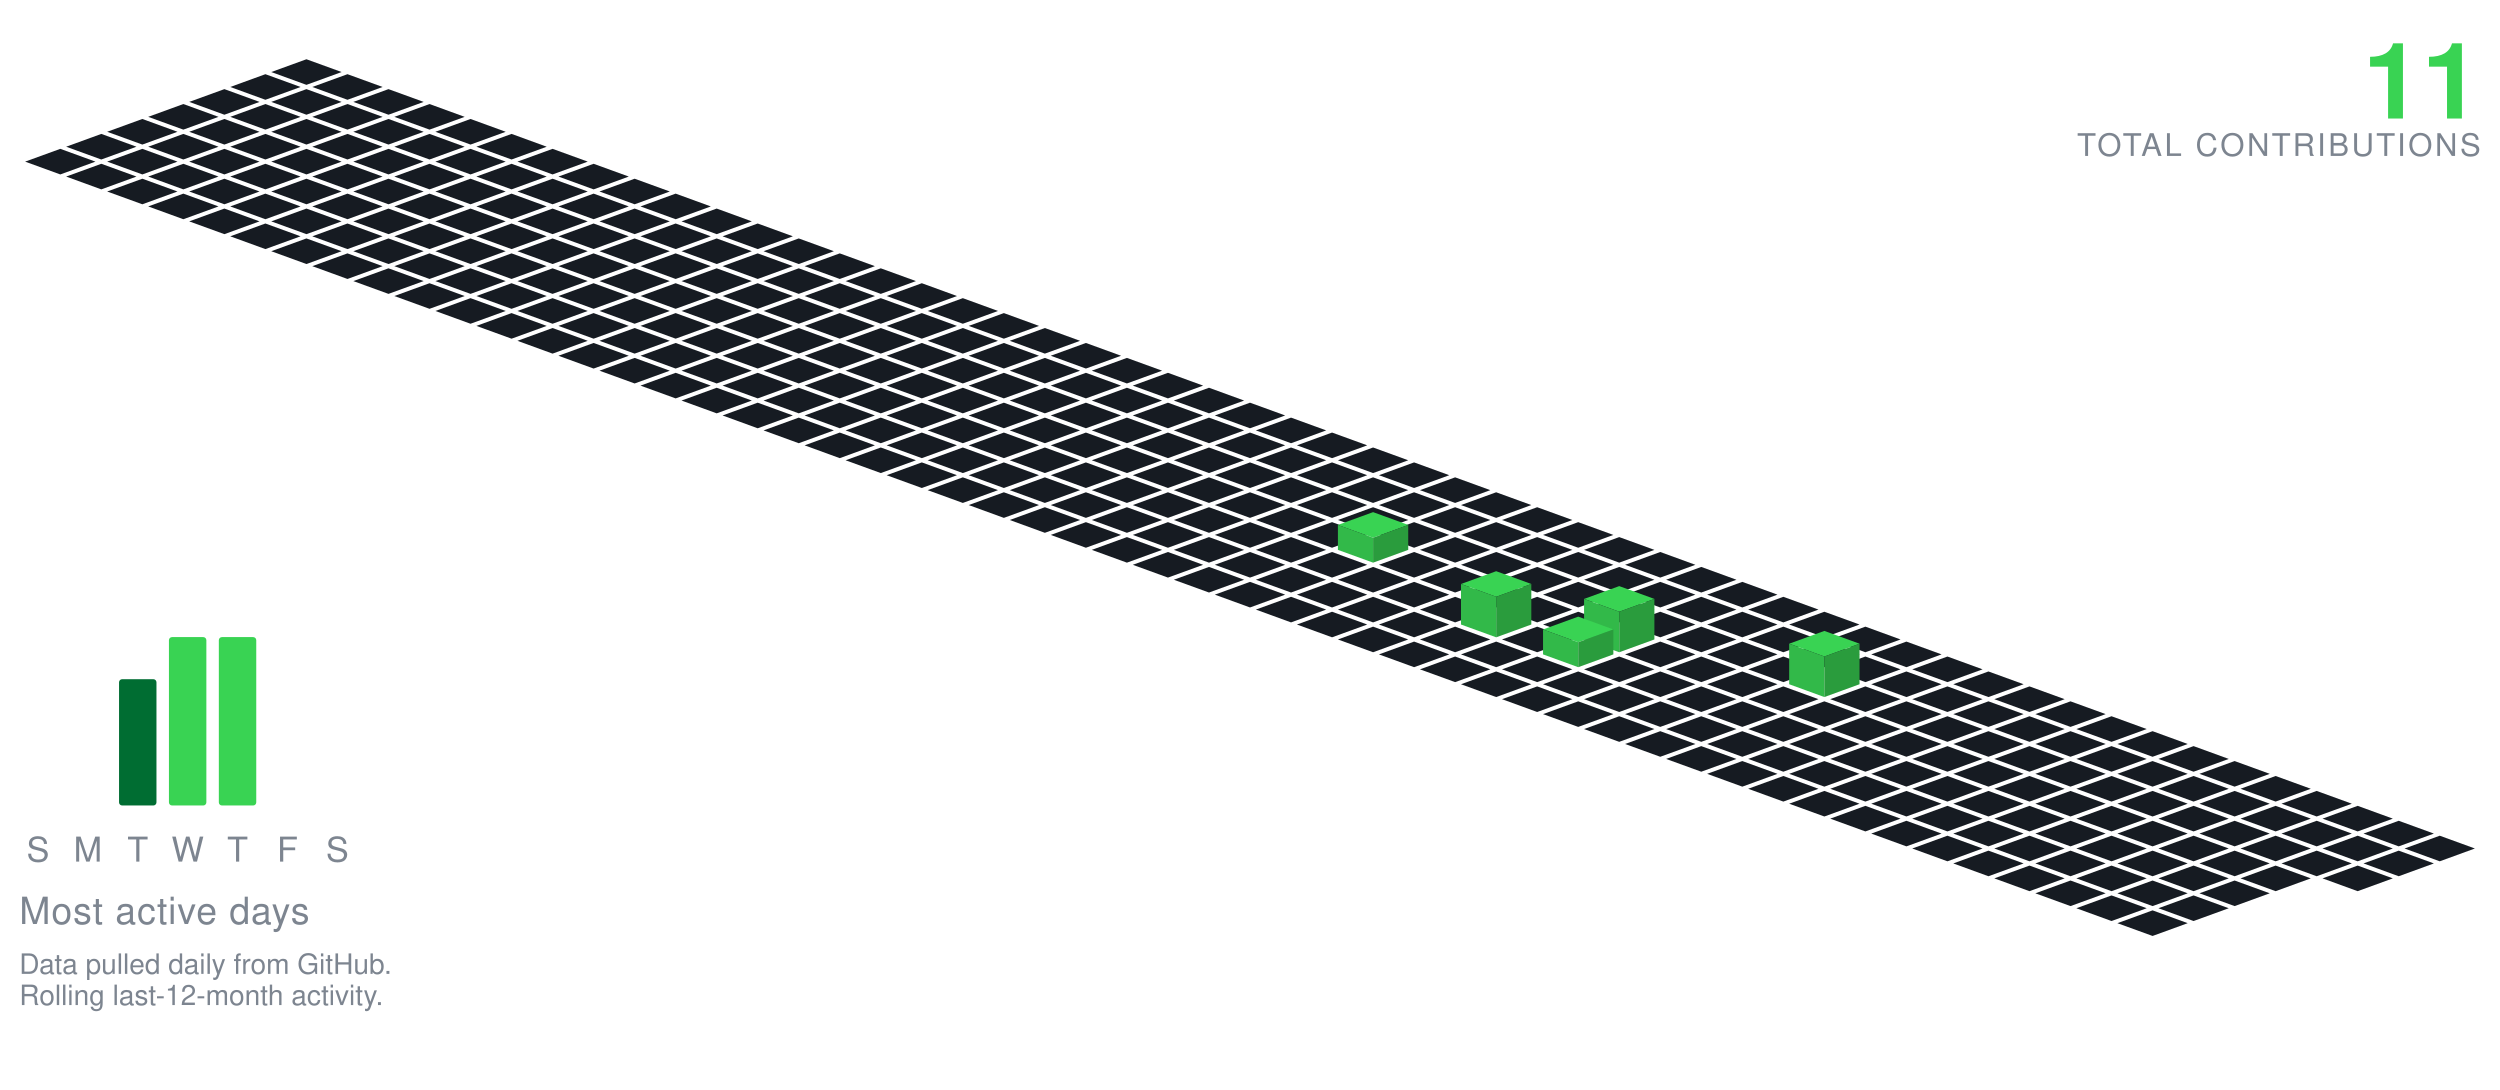
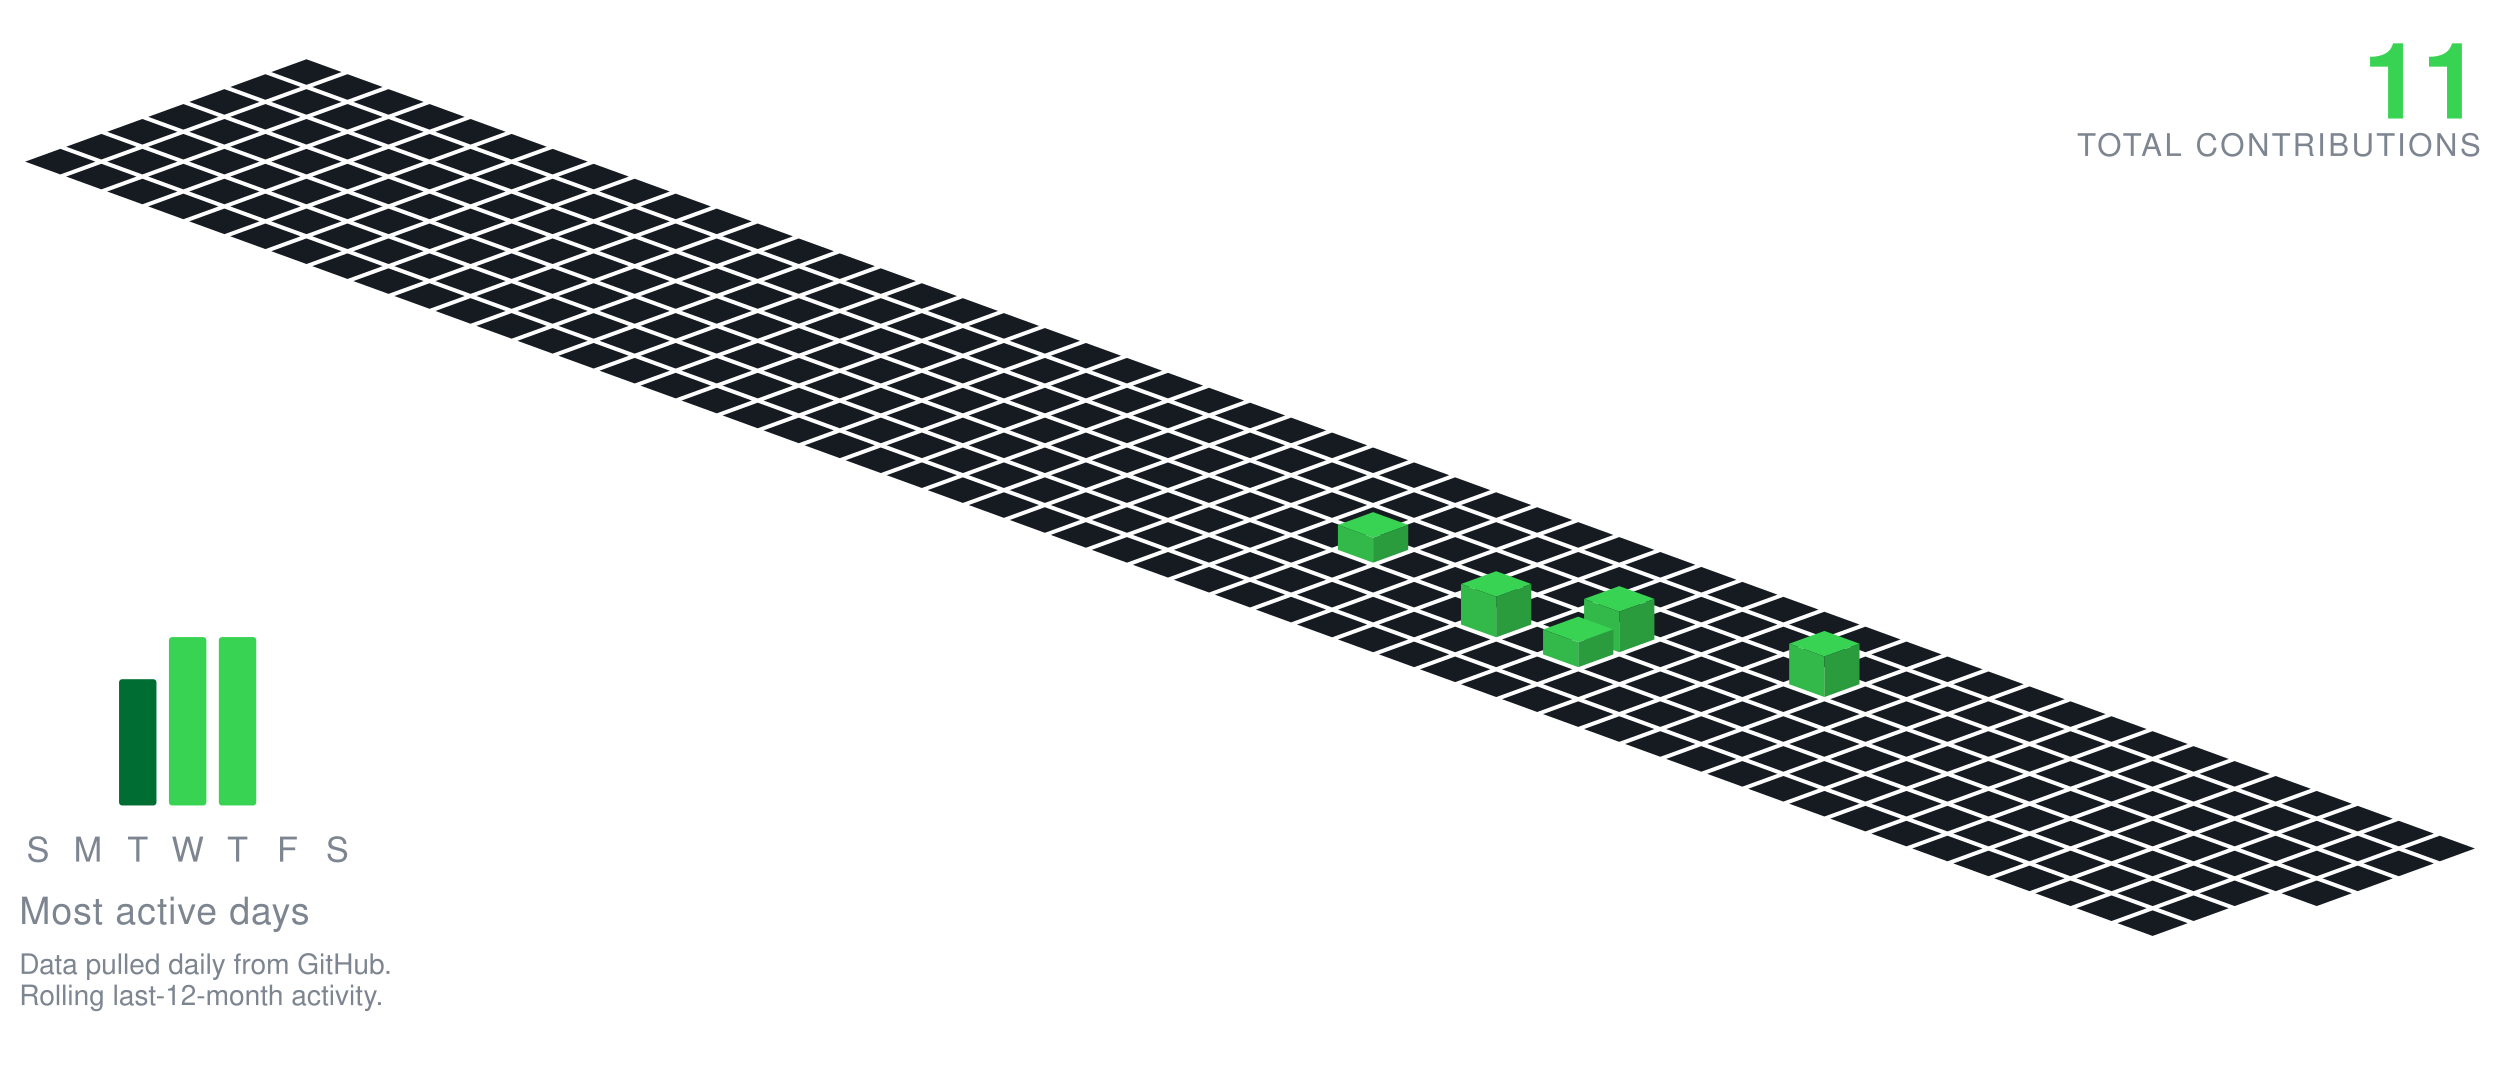
<svg xmlns="http://www.w3.org/2000/svg" viewBox="-98.09 -19.00 801.34 349.30" width="801" height="349">
  <polygon points="0.00,0.00 11.28,4.10 0.00,8.21 -11.28,4.10" fill="#161b22" />
  <polygon points="-13.16,4.79 -1.88,8.89 -13.16,13.00 -24.43,8.89" fill="#161b22" />
  <polygon points="13.16,4.79 24.43,8.89 13.16,13.00 1.88,8.89" fill="#161b22" />
  <polygon points="-26.31,9.58 -15.04,13.68 -26.31,17.79 -37.59,13.68" fill="#161b22" />
  <polygon points="0.00,9.58 11.28,13.68 0.00,17.79 -11.28,13.68" fill="#161b22" />
  <polygon points="26.31,9.58 37.59,13.68 26.31,17.79 15.04,13.68" fill="#161b22" />
  <polygon points="-39.47,14.36 -28.19,18.47 -39.47,22.57 -50.74,18.47" fill="#161b22" />
  <polygon points="-13.16,14.36 -1.88,18.47 -13.16,22.57 -24.43,18.47" fill="#161b22" />
  <polygon points="13.16,14.36 24.43,18.47 13.16,22.57 1.88,18.47" fill="#161b22" />
  <polygon points="39.47,14.36 50.74,18.47 39.47,22.57 28.19,18.47" fill="#161b22" />
  <polygon points="-52.62,19.15 -41.35,23.26 -52.62,27.36 -63.90,23.26" fill="#161b22" />
  <polygon points="-26.31,19.15 -15.04,23.26 -26.31,27.36 -37.59,23.26" fill="#161b22" />
  <polygon points="0.00,19.15 11.28,23.26 0.00,27.36 -11.28,23.26" fill="#161b22" />
  <polygon points="26.31,19.15 37.59,23.26 26.31,27.36 15.04,23.26" fill="#161b22" />
  <polygon points="52.62,19.15 63.90,23.26 52.62,27.36 41.35,23.26" fill="#161b22" />
  <polygon points="-65.78,23.94 -54.50,28.05 -65.78,32.15 -77.05,28.05" fill="#161b22" />
  <polygon points="-39.47,23.94 -28.19,28.05 -39.47,32.15 -50.74,28.05" fill="#161b22" />
  <polygon points="-13.16,23.94 -1.88,28.05 -13.16,32.15 -24.43,28.05" fill="#161b22" />
  <polygon points="13.16,23.94 24.43,28.05 13.16,32.15 1.88,28.05" fill="#161b22" />
  <polygon points="39.47,23.94 50.74,28.05 39.47,32.15 28.19,28.05" fill="#161b22" />
  <polygon points="65.78,23.94 77.05,28.05 65.78,32.15 54.50,28.05" fill="#161b22" />
  <polygon points="-78.93,28.73 -67.66,32.83 -78.93,36.94 -90.21,32.83" fill="#161b22" />
  <polygon points="-52.62,28.73 -41.35,32.83 -52.62,36.94 -63.90,32.83" fill="#161b22" />
  <polygon points="-26.31,28.73 -15.04,32.83 -26.31,36.94 -37.59,32.83" fill="#161b22" />
  <polygon points="0.00,28.73 11.28,32.83 0.00,36.94 -11.28,32.83" fill="#161b22" />
  <polygon points="26.31,28.73 37.59,32.83 26.31,36.94 15.04,32.83" fill="#161b22" />
  <polygon points="52.62,28.73 63.90,32.83 52.62,36.94 41.35,32.83" fill="#161b22" />
  <polygon points="78.93,28.73 90.21,32.83 78.93,36.94 67.66,32.83" fill="#161b22" />
  <polygon points="-65.78,33.52 -54.50,37.62 -65.78,41.73 -77.05,37.62" fill="#161b22" />
  <polygon points="-39.47,33.52 -28.19,37.62 -39.47,41.73 -50.74,37.62" fill="#161b22" />
  <polygon points="-13.16,33.52 -1.88,37.62 -13.16,41.73 -24.43,37.62" fill="#161b22" />
  <polygon points="13.16,33.52 24.43,37.62 13.16,41.73 1.88,37.62" fill="#161b22" />
  <polygon points="39.47,33.52 50.74,37.62 39.47,41.73 28.19,37.62" fill="#161b22" />
  <polygon points="65.78,33.52 77.05,37.62 65.78,41.73 54.50,37.62" fill="#161b22" />
  <polygon points="92.09,33.52 103.37,37.62 92.09,41.73 80.81,37.62" fill="#161b22" />
  <polygon points="-52.62,38.31 -41.35,42.41 -52.62,46.51 -63.90,42.41" fill="#161b22" />
  <polygon points="-26.31,38.31 -15.04,42.41 -26.31,46.51 -37.59,42.41" fill="#161b22" />
  <polygon points="0.00,38.31 11.28,42.41 0.00,46.51 -11.28,42.41" fill="#161b22" />
  <polygon points="26.31,38.31 37.59,42.41 26.31,46.51 15.04,42.41" fill="#161b22" />
  <polygon points="52.62,38.31 63.90,42.41 52.62,46.51 41.35,42.41" fill="#161b22" />
  <polygon points="78.93,38.31 90.21,42.41 78.93,46.51 67.66,42.41" fill="#161b22" />
  <polygon points="105.25,38.31 116.52,42.41 105.25,46.51 93.97,42.41" fill="#161b22" />
  <polygon points="-39.47,43.09 -28.19,47.20 -39.47,51.30 -50.74,47.20" fill="#161b22" />
  <polygon points="-13.16,43.09 -1.88,47.20 -13.16,51.30 -24.43,47.20" fill="#161b22" />
  <polygon points="13.16,43.09 24.43,47.20 13.16,51.30 1.88,47.20" fill="#161b22" />
  <polygon points="39.47,43.09 50.74,47.20 39.47,51.30 28.19,47.20" fill="#161b22" />
  <polygon points="65.78,43.09 77.05,47.20 65.78,51.30 54.50,47.20" fill="#161b22" />
  <polygon points="92.09,43.09 103.37,47.20 92.09,51.30 80.81,47.20" fill="#161b22" />
  <polygon points="118.40,43.09 129.68,47.20 118.40,51.30 107.12,47.20" fill="#161b22" />
  <polygon points="-26.31,47.88 -15.04,51.99 -26.31,56.09 -37.59,51.99" fill="#161b22" />
  <polygon points="0.00,47.88 11.28,51.99 0.00,56.09 -11.28,51.99" fill="#161b22" />
  <polygon points="26.31,47.88 37.59,51.99 26.31,56.09 15.04,51.99" fill="#161b22" />
  <polygon points="52.62,47.88 63.90,51.99 52.62,56.09 41.35,51.99" fill="#161b22" />
  <polygon points="78.93,47.88 90.21,51.99 78.93,56.09 67.66,51.99" fill="#161b22" />
  <polygon points="105.25,47.88 116.52,51.99 105.25,56.09 93.97,51.99" fill="#161b22" />
  <polygon points="131.56,47.88 142.83,51.99 131.56,56.09 120.28,51.99" fill="#161b22" />
  <polygon points="-13.16,52.67 -1.88,56.78 -13.16,60.88 -24.43,56.78" fill="#161b22" />
  <polygon points="13.16,52.67 24.43,56.78 13.16,60.88 1.88,56.78" fill="#161b22" />
  <polygon points="39.47,52.67 50.74,56.78 39.47,60.88 28.19,56.78" fill="#161b22" />
  <polygon points="65.78,52.67 77.05,56.78 65.78,60.88 54.50,56.78" fill="#161b22" />
  <polygon points="92.09,52.67 103.37,56.78 92.09,60.88 80.81,56.78" fill="#161b22" />
  <polygon points="118.40,52.67 129.68,56.78 118.40,60.88 107.12,56.78" fill="#161b22" />
  <polygon points="144.71,52.67 155.99,56.78 144.71,60.88 133.44,56.78" fill="#161b22" />
  <polygon points="0.00,57.46 11.28,61.56 0.00,65.67 -11.28,61.56" fill="#161b22" />
  <polygon points="26.31,57.46 37.59,61.56 26.31,65.67 15.04,61.56" fill="#161b22" />
  <polygon points="52.62,57.46 63.90,61.56 52.62,65.67 41.35,61.56" fill="#161b22" />
  <polygon points="78.93,57.46 90.21,61.56 78.93,65.67 67.66,61.56" fill="#161b22" />
  <polygon points="105.25,57.46 116.52,61.56 105.25,65.67 93.97,61.56" fill="#161b22" />
  <polygon points="131.56,57.46 142.83,61.56 131.56,65.67 120.28,61.56" fill="#161b22" />
  <polygon points="157.87,57.46 169.14,61.56 157.87,65.67 146.59,61.56" fill="#161b22" />
  <polygon points="13.16,62.25 24.43,66.35 13.16,70.46 1.88,66.35" fill="#161b22" />
  <polygon points="39.47,62.25 50.74,66.35 39.47,70.46 28.19,66.35" fill="#161b22" />
  <polygon points="65.78,62.25 77.05,66.35 65.78,70.46 54.50,66.35" fill="#161b22" />
  <polygon points="92.09,62.25 103.37,66.35 92.09,70.46 80.81,66.35" fill="#161b22" />
  <polygon points="118.40,62.25 129.68,66.35 118.40,70.46 107.12,66.35" fill="#161b22" />
  <polygon points="144.71,62.25 155.99,66.35 144.71,70.46 133.44,66.35" fill="#161b22" />
  <polygon points="171.02,62.25 182.30,66.35 171.02,70.46 159.75,66.35" fill="#161b22" />
  <polygon points="26.31,67.04 37.59,71.14 26.31,75.24 15.04,71.14" fill="#161b22" />
  <polygon points="52.62,67.04 63.90,71.14 52.62,75.24 41.35,71.14" fill="#161b22" />
  <polygon points="78.93,67.04 90.21,71.14 78.93,75.24 67.66,71.14" fill="#161b22" />
  <polygon points="105.25,67.04 116.52,71.14 105.25,75.24 93.97,71.14" fill="#161b22" />
  <polygon points="131.56,67.04 142.83,71.14 131.56,75.24 120.28,71.14" fill="#161b22" />
  <polygon points="157.87,67.04 169.14,71.14 157.87,75.24 146.59,71.14" fill="#161b22" />
  <polygon points="184.18,67.04 195.46,71.14 184.18,75.24 172.90,71.14" fill="#161b22" />
  <polygon points="39.47,71.82 50.74,75.93 39.47,80.03 28.19,75.93" fill="#161b22" />
  <polygon points="65.78,71.82 77.05,75.93 65.78,80.03 54.50,75.93" fill="#161b22" />
  <polygon points="92.09,71.82 103.37,75.93 92.09,80.03 80.81,75.93" fill="#161b22" />
  <polygon points="118.40,71.82 129.68,75.93 118.40,80.03 107.12,75.93" fill="#161b22" />
  <polygon points="144.71,71.82 155.99,75.93 144.71,80.03 133.44,75.93" fill="#161b22" />
  <polygon points="171.02,71.82 182.30,75.93 171.02,80.03 159.75,75.93" fill="#161b22" />
  <polygon points="197.34,71.82 208.61,75.93 197.34,80.03 186.06,75.93" fill="#161b22" />
  <polygon points="52.62,76.61 63.90,80.72 52.62,84.82 41.35,80.72" fill="#161b22" />
  <polygon points="78.93,76.61 90.21,80.72 78.93,84.82 67.66,80.72" fill="#161b22" />
  <polygon points="105.25,76.61 116.52,80.72 105.25,84.82 93.97,80.72" fill="#161b22" />
  <polygon points="131.56,76.61 142.83,80.72 131.56,84.82 120.28,80.72" fill="#161b22" />
  <polygon points="157.87,76.61 169.14,80.72 157.87,84.82 146.59,80.72" fill="#161b22" />
  <polygon points="184.18,76.61 195.46,80.72 184.18,84.82 172.90,80.72" fill="#161b22" />
  <polygon points="210.49,76.61 221.77,80.72 210.49,84.82 199.21,80.72" fill="#161b22" />
  <polygon points="65.78,81.40 77.05,85.51 65.78,89.61 54.50,85.51" fill="#161b22" />
  <polygon points="92.09,81.40 103.37,85.51 92.09,89.61 80.81,85.51" fill="#161b22" />
  <polygon points="118.40,81.40 129.68,85.51 118.40,89.61 107.12,85.51" fill="#161b22" />
  <polygon points="144.71,81.40 155.99,85.51 144.71,89.61 133.44,85.51" fill="#161b22" />
  <polygon points="171.02,81.40 182.30,85.51 171.02,89.61 159.75,85.51" fill="#161b22" />
  <polygon points="197.34,81.40 208.61,85.51 197.34,89.61 186.06,85.51" fill="#161b22" />
  <polygon points="223.65,81.40 234.92,85.51 223.65,89.61 212.37,85.51" fill="#161b22" />
  <polygon points="78.93,86.19 90.21,90.29 78.93,94.40 67.66,90.29" fill="#161b22" />
  <polygon points="105.25,86.19 116.52,90.29 105.25,94.40 93.97,90.29" fill="#161b22" />
  <polygon points="131.56,86.19 142.83,90.29 131.56,94.40 120.28,90.29" fill="#161b22" />
  <polygon points="157.87,86.19 169.14,90.29 157.87,94.40 146.59,90.29" fill="#161b22" />
  <polygon points="184.18,86.19 195.46,90.29 184.18,94.40 172.90,90.29" fill="#161b22" />
  <polygon points="210.49,86.19 221.77,90.29 210.49,94.40 199.21,90.29" fill="#161b22" />
  <polygon points="236.80,86.19 248.08,90.29 236.80,94.40 225.53,90.29" fill="#161b22" />
  <polygon points="92.09,90.98 103.37,95.08 92.09,99.19 80.81,95.08" fill="#161b22" />
  <polygon points="118.40,90.98 129.68,95.08 118.40,99.19 107.12,95.08" fill="#161b22" />
  <polygon points="144.71,90.98 155.99,95.08 144.71,99.19 133.44,95.08" fill="#161b22" />
  <polygon points="171.02,90.98 182.30,95.08 171.02,99.19 159.75,95.08" fill="#161b22" />
  <polygon points="197.34,90.98 208.61,95.08 197.34,99.19 186.06,95.08" fill="#161b22" />
  <polygon points="223.65,90.98 234.92,95.08 223.65,99.19 212.37,95.08" fill="#161b22" />
  <polygon points="249.96,90.98 261.23,95.08 249.96,99.19 238.68,95.08" fill="#161b22" />
  <polygon points="105.25,95.77 116.52,99.87 105.25,103.97 93.97,99.87" fill="#161b22" />
  <polygon points="131.56,95.77 142.83,99.87 131.56,103.97 120.28,99.87" fill="#161b22" />
  <polygon points="157.87,95.77 169.14,99.87 157.87,103.97 146.59,99.87" fill="#161b22" />
  <polygon points="184.18,95.77 195.46,99.87 184.18,103.97 172.90,99.87" fill="#161b22" />
  <polygon points="210.49,95.77 221.77,99.87 210.49,103.97 199.21,99.87" fill="#161b22" />
  <polygon points="236.80,95.77 248.08,99.87 236.80,103.97 225.53,99.87" fill="#161b22" />
  <polygon points="263.11,95.77 274.39,99.87 263.11,103.97 251.84,99.87" fill="#161b22" />
  <polygon points="118.40,100.55 129.68,104.66 118.40,108.76 107.12,104.66" fill="#161b22" />
  <polygon points="144.71,100.55 155.99,104.66 144.71,108.76 133.44,104.66" fill="#161b22" />
  <polygon points="171.02,100.55 182.30,104.66 171.02,108.76 159.75,104.66" fill="#161b22" />
  <polygon points="197.34,100.55 208.61,104.66 197.34,108.76 186.06,104.66" fill="#161b22" />
  <polygon points="223.65,100.55 234.92,104.66 223.65,108.76 212.37,104.66" fill="#161b22" />
  <polygon points="249.96,100.55 261.23,104.66 249.96,108.76 238.68,104.66" fill="#161b22" />
  <polygon points="276.27,100.55 287.55,104.66 276.27,108.76 264.99,104.66" fill="#161b22" />
  <polygon points="131.56,105.34 142.83,109.45 131.56,113.55 120.28,109.45" fill="#161b22" />
  <polygon points="157.87,105.34 169.14,109.45 157.87,113.55 146.59,109.45" fill="#161b22" />
  <polygon points="184.18,105.34 195.46,109.45 184.18,113.55 172.90,109.45" fill="#161b22" />
  <polygon points="210.49,105.34 221.77,109.45 210.49,113.55 199.21,109.45" fill="#161b22" />
  <polygon points="236.80,105.34 248.08,109.45 236.80,113.55 225.53,109.45" fill="#161b22" />
  <polygon points="263.11,105.34 274.39,109.45 263.11,113.55 251.84,109.45" fill="#161b22" />
  <polygon points="289.43,105.34 300.70,109.45 289.43,113.55 278.15,109.45" fill="#161b22" />
  <polygon points="144.71,110.13 155.99,114.23 144.71,118.34 133.44,114.23" fill="#161b22" />
  <polygon points="171.02,110.13 182.30,114.23 171.02,118.34 159.75,114.23" fill="#161b22" />
  <polygon points="197.34,110.13 208.61,114.23 197.34,118.34 186.06,114.23" fill="#161b22" />
  <polygon points="223.65,110.13 234.92,114.23 223.65,118.34 212.37,114.23" fill="#161b22" />
  <polygon points="249.96,110.13 261.23,114.23 249.96,118.34 238.68,114.23" fill="#161b22" />
  <polygon points="276.27,110.13 287.55,114.23 276.27,118.34 264.99,114.23" fill="#161b22" />
  <polygon points="302.58,110.13 313.86,114.23 302.58,118.34 291.30,114.23" fill="#161b22" />
  <polygon points="157.87,114.92 169.14,119.02 157.87,123.13 146.59,119.02" fill="#161b22" />
  <polygon points="184.18,114.92 195.46,119.02 184.18,123.13 172.90,119.02" fill="#161b22" />
  <polygon points="210.49,114.92 221.77,119.02 210.49,123.13 199.21,119.02" fill="#161b22" />
  <polygon points="236.80,114.92 248.08,119.02 236.80,123.13 225.53,119.02" fill="#161b22" />
  <polygon points="263.11,114.92 274.39,119.02 263.11,123.13 251.84,119.02" fill="#161b22" />
  <polygon points="289.43,114.92 300.70,119.02 289.43,123.13 278.15,119.02" fill="#161b22" />
  <polygon points="315.74,114.92 327.01,119.02 315.74,123.13 304.46,119.02" fill="#161b22" />
  <polygon points="171.02,119.71 182.30,123.81 171.02,127.92 159.75,123.81" fill="#161b22" />
  <polygon points="197.34,119.71 208.61,123.81 197.34,127.92 186.06,123.81" fill="#161b22" />
  <polygon points="223.65,119.71 234.92,123.81 223.65,127.92 212.37,123.81" fill="#161b22" />
  <polygon points="249.96,119.71 261.23,123.81 249.96,127.92 238.68,123.81" fill="#161b22" />
  <polygon points="276.27,119.71 287.55,123.81 276.27,127.92 264.99,123.81" fill="#161b22" />
  <polygon points="302.58,119.71 313.86,123.81 302.58,127.92 291.30,123.81" fill="#161b22" />
  <polygon points="328.89,119.71 340.17,123.81 328.89,127.92 317.62,123.81" fill="#161b22" />
  <polygon points="184.18,124.50 195.46,128.60 184.18,132.70 172.90,128.60" fill="#161b22" />
  <polygon points="210.49,124.50 221.77,128.60 210.49,132.70 199.21,128.60" fill="#161b22" />
  <polygon points="236.80,124.50 248.08,128.60 236.80,132.70 225.53,128.60" fill="#161b22" />
  <polygon points="263.11,124.50 274.39,128.60 263.11,132.70 251.84,128.60" fill="#161b22" />
  <polygon points="289.43,124.50 300.70,128.60 289.43,132.70 278.15,128.60" fill="#161b22" />
  <polygon points="315.74,124.50 327.01,128.60 315.74,132.70 304.46,128.60" fill="#161b22" />
  <polygon points="342.05,124.50 353.32,128.60 342.05,132.70 330.77,128.60" fill="#161b22" />
  <polygon points="197.34,129.28 208.61,133.39 197.34,137.49 186.06,133.39" fill="#161b22" />
  <polygon points="223.65,129.28 234.92,133.39 223.65,137.49 212.37,133.39" fill="#161b22" />
  <polygon points="249.96,129.28 261.23,133.39 249.96,137.49 238.68,133.39" fill="#161b22" />
  <polygon points="276.27,129.28 287.55,133.39 276.27,137.49 264.99,133.39" fill="#161b22" />
  <polygon points="302.58,129.28 313.86,133.39 302.58,137.49 291.30,133.39" fill="#161b22" />
  <polygon points="328.89,129.28 340.17,133.39 328.89,137.49 317.62,133.39" fill="#161b22" />
  <polygon points="355.20,129.28 366.48,133.39 355.20,137.49 343.93,133.39" fill="#161b22" />
  <polygon points="210.49,134.07 221.77,138.18 210.49,142.28 199.21,138.18" fill="#161b22" />
  <polygon points="236.80,134.07 248.08,138.18 236.80,142.28 225.53,138.18" fill="#161b22" />
  <polygon points="263.11,134.07 274.39,138.18 263.11,142.28 251.84,138.18" fill="#161b22" />
  <polygon points="289.43,134.07 300.70,138.18 289.43,142.28 278.15,138.18" fill="#161b22" />
  <polygon points="315.74,134.07 327.01,138.18 315.74,142.28 304.46,138.18" fill="#161b22" />
  <polygon points="342.05,134.07 353.32,138.18 342.05,142.28 330.77,138.18" fill="#161b22" />
  <polygon points="368.36,134.07 379.64,138.18 368.36,142.28 357.08,138.18" fill="#161b22" />
  <polygon points="223.65,138.86 234.92,142.96 223.65,147.07 212.37,142.96" fill="#161b22" />
  <polygon points="249.96,138.86 261.23,142.96 249.96,147.07 238.68,142.96" fill="#161b22" />
  <polygon points="276.27,138.86 287.55,142.96 276.27,147.07 264.99,142.96" fill="#161b22" />
  <polygon points="302.58,138.86 313.86,142.96 302.58,147.07 291.30,142.96" fill="#161b22" />
  <polygon points="328.89,138.86 340.17,142.96 328.89,147.07 317.62,142.96" fill="#161b22" />
  <polygon points="355.20,138.86 366.48,142.96 355.20,147.07 343.93,142.96" fill="#161b22" />
  <polygon points="381.52,138.86 392.79,142.96 381.52,147.07 370.24,142.96" fill="#161b22" />
  <polygon points="236.80,143.65 248.08,147.75 236.80,151.86 225.53,147.75" fill="#161b22" />
  <polygon points="263.11,143.65 274.39,147.75 263.11,151.86 251.84,147.75" fill="#161b22" />
  <polygon points="289.43,143.65 300.70,147.75 289.43,151.86 278.15,147.75" fill="#161b22" />
  <polygon points="315.74,143.65 327.01,147.75 315.74,151.86 304.46,147.75" fill="#161b22" />
  <polygon points="342.05,143.65 353.32,147.75 342.05,151.86 330.77,147.75" fill="#161b22" />
  <polygon points="368.36,143.65 379.64,147.75 368.36,151.86 357.08,147.75" fill="#161b22" />
  <polygon points="394.67,143.65 405.95,147.75 394.67,151.86 383.39,147.75" fill="#161b22" />
  <polygon points="249.96,148.44 261.23,152.54 249.96,156.65 238.68,152.54" fill="#161b22" />
  <polygon points="276.27,148.44 287.55,152.54 276.27,156.65 264.99,152.54" fill="#161b22" />
  <polygon points="302.58,148.44 313.86,152.54 302.58,156.65 291.30,152.54" fill="#161b22" />
  <polygon points="328.89,148.44 340.17,152.54 328.89,156.65 317.62,152.54" fill="#161b22" />
  <polygon points="355.20,148.44 366.48,152.54 355.20,156.65 343.93,152.54" fill="#161b22" />
  <polygon points="381.52,148.44 392.79,152.54 381.52,156.65 370.24,152.54" fill="#161b22" />
  <polygon points="407.83,148.44 419.10,152.54 407.83,156.65 396.55,152.54" fill="#161b22" />
  <polygon points="263.11,153.23 274.39,157.33 263.11,161.43 251.84,157.33" fill="#161b22" />
  <polygon points="289.43,153.23 300.70,157.33 289.43,161.43 278.15,157.33" fill="#161b22" />
  <polygon points="315.74,153.23 327.01,157.33 315.74,161.43 304.46,157.33" fill="#161b22" />
  <polygon points="368.36,153.23 379.64,157.33 368.36,161.43 357.08,157.33" fill="#161b22" />
  <polygon points="394.67,153.23 405.95,157.33 394.67,161.43 383.39,157.33" fill="#161b22" />
  <polygon points="420.98,153.23 432.26,157.33 420.98,161.43 409.71,157.33" fill="#161b22" />
  <polygon points="342.05,145.23 353.32,149.33 342.05,153.43 330.77,149.33" fill="#39d353" />
  <polygon points="330.77,157.33 330.77,149.33 342.05,153.43 342.05,161.43" fill="#32b949" />
  <polygon points="342.05,161.43 342.05,153.43 353.32,149.33 353.32,157.33" fill="#2a9c3d" />
  <polygon points="276.27,158.01 287.55,162.12 276.27,166.22 264.99,162.12" fill="#161b22" />
  <polygon points="302.58,158.01 313.86,162.12 302.58,166.22 291.30,162.12" fill="#161b22" />
  <polygon points="328.89,158.01 340.17,162.12 328.89,166.22 317.62,162.12" fill="#161b22" />
  <polygon points="355.20,158.01 366.48,162.12 355.20,166.22 343.93,162.12" fill="#161b22" />
  <polygon points="381.52,158.01 392.79,162.12 381.52,166.22 370.24,162.12" fill="#161b22" />
  <polygon points="407.83,158.01 419.10,162.12 407.83,166.22 396.55,162.12" fill="#161b22" />
  <polygon points="434.14,158.01 445.41,162.12 434.14,166.22 422.86,162.12" fill="#161b22" />
  <polygon points="289.43,162.80 300.70,166.91 289.43,171.01 278.15,166.91" fill="#161b22" />
  <polygon points="315.74,162.80 327.01,166.91 315.74,171.01 304.46,166.91" fill="#161b22" />
  <polygon points="342.05,162.80 353.32,166.91 342.05,171.01 330.77,166.91" fill="#161b22" />
  <polygon points="368.36,162.80 379.64,166.91 368.36,171.01 357.08,166.91" fill="#161b22" />
  <polygon points="394.67,162.80 405.95,166.91 394.67,171.01 383.39,166.91" fill="#161b22" />
  <polygon points="420.98,162.80 432.26,166.91 420.98,171.01 409.71,166.91" fill="#161b22" />
  <polygon points="447.29,162.80 458.57,166.91 447.29,171.01 436.02,166.91" fill="#161b22" />
  <polygon points="302.58,167.59 313.86,171.69 302.58,175.80 291.30,171.69" fill="#161b22" />
  <polygon points="328.89,167.59 340.17,171.69 328.89,175.80 317.62,171.69" fill="#161b22" />
  <polygon points="355.20,167.59 366.48,171.69 355.20,175.80 343.93,171.69" fill="#161b22" />
  <polygon points="381.52,167.59 392.79,171.69 381.52,175.80 370.24,171.69" fill="#161b22" />
  <polygon points="407.83,167.59 419.10,171.69 407.83,175.80 396.55,171.69" fill="#161b22" />
  <polygon points="434.14,167.59 445.41,171.69 434.14,175.80 422.86,171.69" fill="#161b22" />
  <polygon points="460.45,167.59 471.73,171.69 460.45,175.80 449.17,171.69" fill="#161b22" />
  <polygon points="315.74,172.38 327.01,176.48 315.74,180.59 304.46,176.48" fill="#161b22" />
  <polygon points="342.05,172.38 353.32,176.48 342.05,180.59 330.77,176.48" fill="#161b22" />
  <polygon points="368.36,172.38 379.64,176.48 368.36,180.59 357.08,176.48" fill="#161b22" />
  <polygon points="394.67,172.38 405.95,176.48 394.67,180.59 383.39,176.48" fill="#161b22" />
  <polygon points="420.98,172.38 432.26,176.48 420.98,180.59 409.71,176.48" fill="#161b22" />
  <polygon points="447.29,172.38 458.57,176.48 447.29,180.59 436.02,176.48" fill="#161b22" />
  <polygon points="473.61,172.38 484.88,176.48 473.61,180.59 462.33,176.48" fill="#161b22" />
  <polygon points="328.89,177.17 340.17,181.27 328.89,185.37 317.62,181.27" fill="#161b22" />
  <polygon points="355.20,177.17 366.48,181.27 355.20,185.37 343.93,181.27" fill="#161b22" />
  <polygon points="407.83,177.17 419.10,181.27 407.83,185.37 396.55,181.27" fill="#161b22" />
  <polygon points="434.14,177.17 445.41,181.27 434.14,185.37 422.86,181.27" fill="#161b22" />
  <polygon points="460.45,177.17 471.73,181.27 460.45,185.37 449.17,181.27" fill="#161b22" />
  <polygon points="486.76,177.17 498.04,181.27 486.76,185.37 475.48,181.27" fill="#161b22" />
  <polygon points="381.52,164.17 392.79,168.27 381.52,172.37 370.24,168.27" fill="#39d353" />
  <polygon points="370.24,181.27 370.24,168.27 381.52,172.37 381.52,185.37" fill="#32b949" />
  <polygon points="381.52,185.37 381.52,172.37 392.79,168.27 392.79,181.27" fill="#2a9c3d" />
  <polygon points="342.05,181.95 353.32,186.06 342.05,190.16 330.77,186.06" fill="#161b22" />
  <polygon points="368.36,181.95 379.64,186.06 368.36,190.16 357.08,186.06" fill="#161b22" />
  <polygon points="394.67,181.95 405.95,186.06 394.67,190.16 383.39,186.06" fill="#161b22" />
  <polygon points="447.29,181.95 458.57,186.06 447.29,190.16 436.02,186.06" fill="#161b22" />
  <polygon points="473.61,181.95 484.88,186.06 473.61,190.16 462.33,186.06" fill="#161b22" />
  <polygon points="499.92,181.95 511.19,186.06 499.92,190.16 488.64,186.06" fill="#161b22" />
  <polygon points="420.98,168.95 432.26,173.06 420.98,177.16 409.71,173.06" fill="#39d353" />
  <polygon points="409.71,186.06 409.71,173.06 420.98,177.16 420.98,190.16" fill="#32b949" />
  <polygon points="420.98,190.16 420.98,177.16 432.26,173.06 432.26,186.06" fill="#2a9c3d" />
  <polygon points="355.20,186.74 366.48,190.85 355.20,194.95 343.93,190.85" fill="#161b22" />
  <polygon points="381.52,186.74 392.79,190.85 381.52,194.95 370.24,190.85" fill="#161b22" />
  <polygon points="434.14,186.74 445.41,190.85 434.14,194.95 422.86,190.85" fill="#161b22" />
  <polygon points="460.45,186.74 471.73,190.85 460.45,194.95 449.17,190.85" fill="#161b22" />
  <polygon points="486.76,186.74 498.04,190.85 486.76,194.95 475.48,190.85" fill="#161b22" />
  <polygon points="513.07,186.74 524.35,190.85 513.07,194.95 501.80,190.85" fill="#161b22" />
  <polygon points="407.83,178.74 419.10,182.85 407.83,186.95 396.55,182.85" fill="#39d353" />
  <polygon points="396.55,190.85 396.55,182.85 407.83,186.95 407.83,194.95" fill="#32b949" />
  <polygon points="407.83,194.95 407.83,186.95 419.10,182.85 419.10,190.85" fill="#2a9c3d" />
  <polygon points="368.36,191.53 379.64,195.64 368.36,199.74 357.08,195.64" fill="#161b22" />
  <polygon points="394.67,191.53 405.95,195.64 394.67,199.74 383.39,195.64" fill="#161b22" />
  <polygon points="420.98,191.53 432.26,195.64 420.98,199.74 409.71,195.64" fill="#161b22" />
  <polygon points="447.29,191.53 458.57,195.64 447.29,199.74 436.02,195.64" fill="#161b22" />
  <polygon points="473.61,191.53 484.88,195.64 473.61,199.74 462.33,195.64" fill="#161b22" />
  <polygon points="499.92,191.53 511.19,195.64 499.92,199.74 488.64,195.64" fill="#161b22" />
  <polygon points="526.23,191.53 537.50,195.64 526.23,199.74 514.95,195.64" fill="#161b22" />
  <polygon points="381.52,196.32 392.79,200.42 381.52,204.53 370.24,200.42" fill="#161b22" />
  <polygon points="407.83,196.32 419.10,200.42 407.83,204.53 396.55,200.42" fill="#161b22" />
  <polygon points="434.14,196.32 445.41,200.42 434.14,204.53 422.86,200.42" fill="#161b22" />
  <polygon points="460.45,196.32 471.73,200.42 460.45,204.53 449.17,200.42" fill="#161b22" />
  <polygon points="513.07,196.32 524.35,200.42 513.07,204.53 501.80,200.42" fill="#161b22" />
  <polygon points="539.38,196.32 550.66,200.42 539.38,204.53 528.11,200.42" fill="#161b22" />
  <polygon points="486.76,183.32 498.04,187.42 486.76,191.53 475.48,187.42" fill="#39d353" />
  <polygon points="475.48,200.42 475.48,187.42 486.76,191.53 486.76,204.53" fill="#32b949" />
  <polygon points="486.76,204.53 486.76,191.53 498.04,187.42 498.04,200.42" fill="#2a9c3d" />
  <polygon points="394.67,201.11 405.95,205.21 394.67,209.32 383.39,205.21" fill="#161b22" />
  <polygon points="420.98,201.11 432.26,205.21 420.98,209.32 409.71,205.21" fill="#161b22" />
  <polygon points="447.29,201.11 458.57,205.21 447.29,209.32 436.02,205.21" fill="#161b22" />
  <polygon points="473.61,201.11 484.88,205.21 473.61,209.32 462.33,205.21" fill="#161b22" />
  <polygon points="499.92,201.11 511.19,205.21 499.92,209.32 488.64,205.21" fill="#161b22" />
  <polygon points="526.23,201.11 537.50,205.21 526.23,209.32 514.95,205.21" fill="#161b22" />
  <polygon points="552.54,201.11 563.82,205.21 552.54,209.32 541.26,205.21" fill="#161b22" />
  <polygon points="407.83,205.90 419.10,210.00 407.83,214.10 396.55,210.00" fill="#161b22" />
  <polygon points="434.14,205.90 445.41,210.00 434.14,214.10 422.86,210.00" fill="#161b22" />
  <polygon points="460.45,205.90 471.73,210.00 460.45,214.10 449.17,210.00" fill="#161b22" />
  <polygon points="486.76,205.90 498.04,210.00 486.76,214.10 475.48,210.00" fill="#161b22" />
  <polygon points="513.07,205.90 524.35,210.00 513.07,214.10 501.80,210.00" fill="#161b22" />
  <polygon points="539.38,205.90 550.66,210.00 539.38,214.10 528.11,210.00" fill="#161b22" />
  <polygon points="565.69,205.90 576.97,210.00 565.69,214.10 554.42,210.00" fill="#161b22" />
  <polygon points="420.98,210.68 432.26,214.79 420.98,218.89 409.71,214.79" fill="#161b22" />
  <polygon points="447.29,210.68 458.57,214.79 447.29,218.89 436.02,214.79" fill="#161b22" />
  <polygon points="473.61,210.68 484.88,214.79 473.61,218.89 462.33,214.79" fill="#161b22" />
  <polygon points="499.92,210.68 511.19,214.79 499.92,218.89 488.64,214.79" fill="#161b22" />
  <polygon points="526.23,210.68 537.50,214.79 526.23,218.89 514.95,214.79" fill="#161b22" />
  <polygon points="552.54,210.68 563.82,214.79 552.54,218.89 541.26,214.79" fill="#161b22" />
  <polygon points="578.85,210.68 590.13,214.79 578.85,218.89 567.57,214.79" fill="#161b22" />
  <polygon points="434.14,215.47 445.41,219.58 434.14,223.68 422.86,219.58" fill="#161b22" />
  <polygon points="460.45,215.47 471.73,219.58 460.45,223.68 449.17,219.58" fill="#161b22" />
  <polygon points="486.76,215.47 498.04,219.58 486.76,223.68 475.48,219.58" fill="#161b22" />
  <polygon points="513.07,215.47 524.35,219.58 513.07,223.68 501.80,219.58" fill="#161b22" />
  <polygon points="539.38,215.47 550.66,219.58 539.38,223.68 528.11,219.58" fill="#161b22" />
  <polygon points="565.69,215.47 576.97,219.58 565.69,223.68 554.42,219.58" fill="#161b22" />
  <polygon points="592.01,215.47 603.28,219.58 592.01,223.68 580.73,219.58" fill="#161b22" />
  <polygon points="447.29,220.26 458.57,224.37 447.29,228.47 436.02,224.37" fill="#161b22" />
  <polygon points="473.61,220.26 484.88,224.37 473.61,228.47 462.33,224.37" fill="#161b22" />
  <polygon points="499.92,220.26 511.19,224.37 499.92,228.47 488.64,224.37" fill="#161b22" />
  <polygon points="526.23,220.26 537.50,224.37 526.23,228.47 514.95,224.37" fill="#161b22" />
  <polygon points="552.54,220.26 563.82,224.37 552.54,228.47 541.26,224.37" fill="#161b22" />
  <polygon points="578.85,220.26 590.13,224.37 578.85,228.47 567.57,224.37" fill="#161b22" />
  <polygon points="605.16,220.26 616.44,224.37 605.16,228.47 593.89,224.37" fill="#161b22" />
  <polygon points="460.45,225.05 471.73,229.15 460.45,233.26 449.17,229.15" fill="#161b22" />
  <polygon points="486.76,225.05 498.04,229.15 486.76,233.26 475.48,229.15" fill="#161b22" />
  <polygon points="513.07,225.05 524.35,229.15 513.07,233.26 501.80,229.15" fill="#161b22" />
  <polygon points="539.38,225.05 550.66,229.15 539.38,233.26 528.11,229.15" fill="#161b22" />
  <polygon points="565.69,225.05 576.97,229.15 565.69,233.26 554.42,229.15" fill="#161b22" />
  <polygon points="592.01,225.05 603.28,229.15 592.01,233.26 580.73,229.15" fill="#161b22" />
  <polygon points="618.32,225.05 629.59,229.15 618.32,233.26 607.04,229.15" fill="#161b22" />
  <polygon points="473.61,229.84 484.88,233.94 473.61,238.05 462.33,233.94" fill="#161b22" />
  <polygon points="499.92,229.84 511.19,233.94 499.92,238.05 488.64,233.94" fill="#161b22" />
  <polygon points="526.23,229.84 537.50,233.94 526.23,238.05 514.95,233.94" fill="#161b22" />
  <polygon points="552.54,229.84 563.82,233.94 552.54,238.05 541.26,233.94" fill="#161b22" />
  <polygon points="578.85,229.84 590.13,233.94 578.85,238.05 567.57,233.94" fill="#161b22" />
  <polygon points="605.16,229.84 616.44,233.94 605.16,238.05 593.89,233.94" fill="#161b22" />
  <polygon points="631.47,229.84 642.75,233.94 631.47,238.05 620.20,233.94" fill="#161b22" />
  <polygon points="486.76,234.63 498.04,238.73 486.76,242.83 475.48,238.73" fill="#161b22" />
  <polygon points="513.07,234.63 524.35,238.73 513.07,242.83 501.80,238.73" fill="#161b22" />
  <polygon points="539.38,234.63 550.66,238.73 539.38,242.83 528.11,238.73" fill="#161b22" />
  <polygon points="565.69,234.63 576.97,238.73 565.69,242.83 554.42,238.73" fill="#161b22" />
  <polygon points="592.01,234.63 603.28,238.73 592.01,242.83 580.73,238.73" fill="#161b22" />
  <polygon points="618.32,234.63 629.59,238.73 618.32,242.83 607.04,238.73" fill="#161b22" />
  <polygon points="644.63,234.63 655.91,238.73 644.63,242.83 633.35,238.73" fill="#161b22" />
  <polygon points="499.92,239.41 511.19,243.52 499.92,247.62 488.64,243.52" fill="#161b22" />
  <polygon points="526.23,239.41 537.50,243.52 526.23,247.62 514.95,243.52" fill="#161b22" />
  <polygon points="552.54,239.41 563.82,243.52 552.54,247.62 541.26,243.52" fill="#161b22" />
  <polygon points="578.85,239.41 590.13,243.52 578.85,247.62 567.57,243.52" fill="#161b22" />
  <polygon points="605.16,239.41 616.44,243.52 605.16,247.62 593.89,243.52" fill="#161b22" />
  <polygon points="631.47,239.41 642.75,243.52 631.47,247.62 620.20,243.52" fill="#161b22" />
  <polygon points="657.78,239.41 669.06,243.52 657.78,247.62 646.51,243.52" fill="#161b22" />
  <polygon points="513.07,244.20 524.35,248.31 513.07,252.41 501.80,248.31" fill="#161b22" />
  <polygon points="539.38,244.20 550.66,248.31 539.38,252.41 528.11,248.31" fill="#161b22" />
  <polygon points="565.69,244.20 576.97,248.31 565.69,252.41 554.42,248.31" fill="#161b22" />
  <polygon points="592.01,244.20 603.28,248.31 592.01,252.41 580.73,248.31" fill="#161b22" />
  <polygon points="618.32,244.20 629.59,248.31 618.32,252.41 607.04,248.31" fill="#161b22" />
  <polygon points="644.63,244.20 655.91,248.31 644.63,252.41 633.35,248.31" fill="#161b22" />
  <polygon points="670.94,244.20 682.22,248.31 670.94,252.41 659.66,248.31" fill="#161b22" />
  <polygon points="526.23,248.99 537.50,253.09 526.23,257.20 514.95,253.09" fill="#161b22" />
  <polygon points="552.54,248.99 563.82,253.09 552.54,257.20 541.26,253.09" fill="#161b22" />
  <polygon points="578.85,248.99 590.13,253.09 578.85,257.20 567.57,253.09" fill="#161b22" />
  <polygon points="605.16,248.99 616.44,253.09 605.16,257.20 593.89,253.09" fill="#161b22" />
  <polygon points="631.47,248.99 642.75,253.09 631.47,257.20 620.20,253.09" fill="#161b22" />
  <polygon points="657.78,248.99 669.06,253.09 657.78,257.20 646.51,253.09" fill="#161b22" />
  <polygon points="684.10,248.99 695.37,253.09 684.10,257.20 672.82,253.09" fill="#161b22" />
  <polygon points="539.38,253.78 550.66,257.88 539.38,261.99 528.11,257.88" fill="#161b22" />
  <polygon points="565.69,253.78 576.97,257.88 565.69,261.99 554.42,257.88" fill="#161b22" />
  <polygon points="592.01,253.78 603.28,257.88 592.01,261.99 580.73,257.88" fill="#161b22" />
  <polygon points="618.32,253.78 629.59,257.88 618.32,261.99 607.04,257.88" fill="#161b22" />
  <polygon points="644.63,253.78 655.91,257.88 644.63,261.99 633.35,257.88" fill="#161b22" />
  <polygon points="670.94,253.78 682.22,257.88 670.94,261.99 659.66,257.88" fill="#161b22" />
  <polygon points="552.54,258.57 563.82,262.67 552.54,266.78 541.26,262.67" fill="#161b22" />
  <polygon points="578.85,258.57 590.13,262.67 578.85,266.78 567.57,262.67" fill="#161b22" />
  <polygon points="605.16,258.57 616.44,262.67 605.16,266.78 593.89,262.67" fill="#161b22" />
  <polygon points="631.47,258.57 642.75,262.67 631.47,266.78 620.20,262.67" fill="#161b22" />
  <polygon points="657.78,258.57 669.06,262.67 657.78,266.78 646.51,262.67" fill="#161b22" />
  <polygon points="565.69,263.36 576.97,267.46 565.69,271.56 554.42,267.46" fill="#161b22" />
  <polygon points="592.01,263.36 603.28,267.46 592.01,271.56 580.73,267.46" fill="#161b22" />
  <polygon points="618.32,263.36 629.59,267.46 618.32,271.56 607.04,267.46" fill="#161b22" />
+   <polygon points="644.63,263.36 655.91,267.46 644.63,271.56 633.35,267.46" fill="#161b22" />
  <polygon points="578.85,268.14 590.13,272.25 578.85,276.35 567.57,272.25" fill="#161b22" />
  <polygon points="605.16,268.14 616.44,272.25 605.16,276.35 593.89,272.25" fill="#161b22" />
  <polygon points="592.01,272.93 603.28,277.04 592.01,281.14 580.73,277.04" fill="#161b22" />
  <text x="697.25" y="19.00" text-anchor="end" font-family="-apple-system, BlinkMacSystemFont, &quot;Segoe UI&quot;, Helvetica, Arial, sans-serif" font-size="34" font-weight="700" fill="#39d353">11</text>
  <text x="697.25" y="31.00" text-anchor="end" font-family="-apple-system, BlinkMacSystemFont, &quot;Segoe UI&quot;, Helvetica, Arial, sans-serif" font-size="10" fill="#7d8590" letter-spacing="0.8">TOTAL CONTRIBUTIONS</text>
  <rect x="-92.09" y="239.30" width="12" height="0.00" rx="1" fill="#006d32" />
  <text x="-86.09" y="257.30" text-anchor="middle" font-family="-apple-system, BlinkMacSystemFont, &quot;Segoe UI&quot;, Helvetica, Arial, sans-serif" font-size="11" fill="#7d8590">S</text>
  <rect x="-76.09" y="239.30" width="12" height="0.00" rx="1" fill="#006d32" />
  <text x="-70.09" y="257.30" text-anchor="middle" font-family="-apple-system, BlinkMacSystemFont, &quot;Segoe UI&quot;, Helvetica, Arial, sans-serif" font-size="11" fill="#7d8590">M</text>
  <rect x="-60.09" y="198.80" width="12" height="40.50" rx="1" fill="#006d32" />
  <text x="-54.09" y="257.30" text-anchor="middle" font-family="-apple-system, BlinkMacSystemFont, &quot;Segoe UI&quot;, Helvetica, Arial, sans-serif" font-size="11" fill="#7d8590">T</text>
  <rect x="-44.09" y="185.30" width="12" height="54.00" rx="1" fill="#39d353" />
  <text x="-38.09" y="257.30" text-anchor="middle" font-family="-apple-system, BlinkMacSystemFont, &quot;Segoe UI&quot;, Helvetica, Arial, sans-serif" font-size="11" fill="#7d8590">W</text>
  <rect x="-28.09" y="185.30" width="12" height="54.00" rx="1" fill="#39d353" />
  <text x="-22.09" y="257.30" text-anchor="middle" font-family="-apple-system, BlinkMacSystemFont, &quot;Segoe UI&quot;, Helvetica, Arial, sans-serif" font-size="11" fill="#7d8590">T</text>
  <rect x="-12.09" y="239.30" width="12" height="0.00" rx="1" fill="#006d32" />
  <text x="-6.09" y="257.30" text-anchor="middle" font-family="-apple-system, BlinkMacSystemFont, &quot;Segoe UI&quot;, Helvetica, Arial, sans-serif" font-size="11" fill="#7d8590">F</text>
  <rect x="3.91" y="239.30" width="12" height="0.00" rx="1" fill="#006d32" />
  <text x="9.91" y="257.30" text-anchor="middle" font-family="-apple-system, BlinkMacSystemFont, &quot;Segoe UI&quot;, Helvetica, Arial, sans-serif" font-size="11" fill="#7d8590">S</text>
  <text x="-92.09" y="277.30" font-family="-apple-system, BlinkMacSystemFont, &quot;Segoe UI&quot;, Helvetica, Arial, sans-serif" font-size="12" fill="#7d8590" letter-spacing="0.3">Most active days</text>
  <text x="-92.09" y="293.30" font-family="-apple-system, BlinkMacSystemFont, &quot;Segoe UI&quot;, Helvetica, Arial, sans-serif" font-size="9" fill="#7d8590">Data pulled daily from GitHub.</text>
  <text x="-92.09" y="303.30" font-family="-apple-system, BlinkMacSystemFont, &quot;Segoe UI&quot;, Helvetica, Arial, sans-serif" font-size="9" fill="#7d8590">Rolling last-12-month activity.</text>
</svg>
